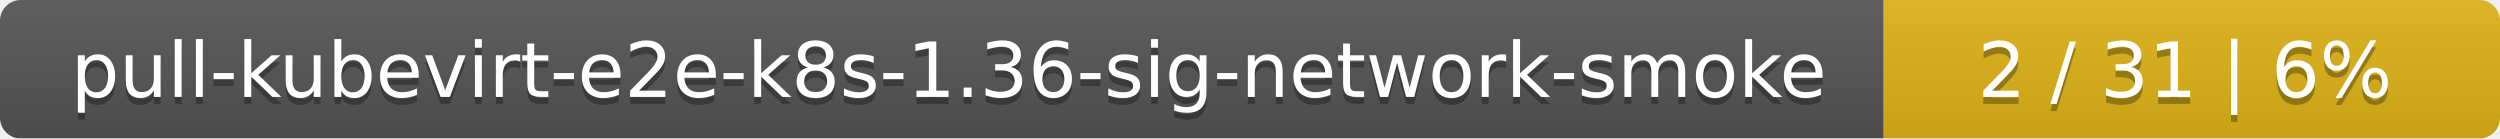
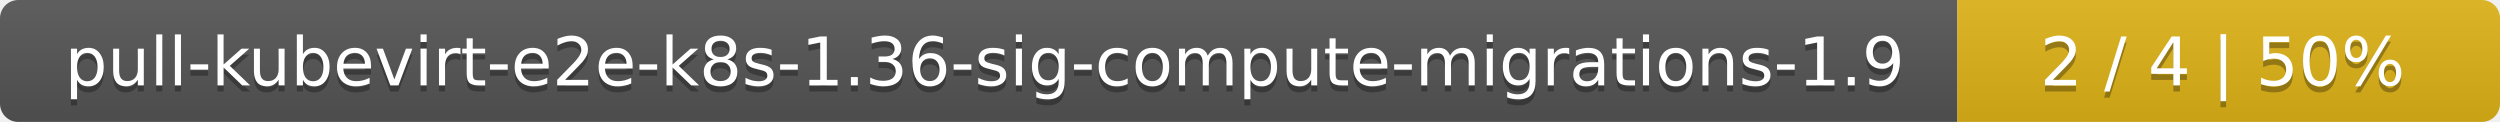
- <svg xmlns="http://www.w3.org/2000/svg" width="361" height="20">
+ <svg xmlns="http://www.w3.org/2000/svg" width="410" height="20">
  <linearGradient id="smooth" x2="0" y2="100%">
    <stop offset="0" stop-color="#bbb" stop-opacity=".1" />
    <stop offset="1" stop-opacity=".1" />
  </linearGradient>
  <mask id="round">
-     <rect width="361" height="20" rx="3" fill="#fff" />
+     <rect width="410" height="20" rx="3" fill="#fff" />
  </mask>
  <g mask="url(#round)">
-     <rect width="272" height="20" fill="#555" />
-     <rect x="272" width="89" height="20" fill="#dfb317" />
-     <rect width="361" height="20" fill="url(#smooth)" />
+     <rect width="321" height="20" fill="#555" />
+     <rect x="321" width="89" height="20" fill="#dfb317" />
+     <rect width="410" height="20" fill="url(#smooth)" />
  </g>
  <g fill="#fff" text-anchor="middle" font-family="DejaVu Sans,Verdana,Geneva,sans-serif" font-size="11">
-     <text x="137" y="15" fill="#010101" fill-opacity=".3">pull-kubevirt-e2e-k8s-1.36-sig-network-smoke</text>
-     <text x="137" y="14">pull-kubevirt-e2e-k8s-1.36-sig-network-smoke</text>
-     <text x="315.5" y="15" fill="#010101" fill-opacity=".3">2 / 31    |    6%</text>
-     <text x="315.5" y="14">2 / 31    |    6%</text>
+     <text x="161.5" y="15" fill="#010101" fill-opacity=".3">pull-kubevirt-e2e-k8s-1.36-sig-compute-migrations-1.9</text>
+     <text x="161.5" y="14">pull-kubevirt-e2e-k8s-1.36-sig-compute-migrations-1.9</text>
+     <text x="364.5" y="15" fill="#010101" fill-opacity=".3">2 / 4    |    50%</text>
+     <text x="364.5" y="14">2 / 4    |    50%</text>
  </g>
</svg>
